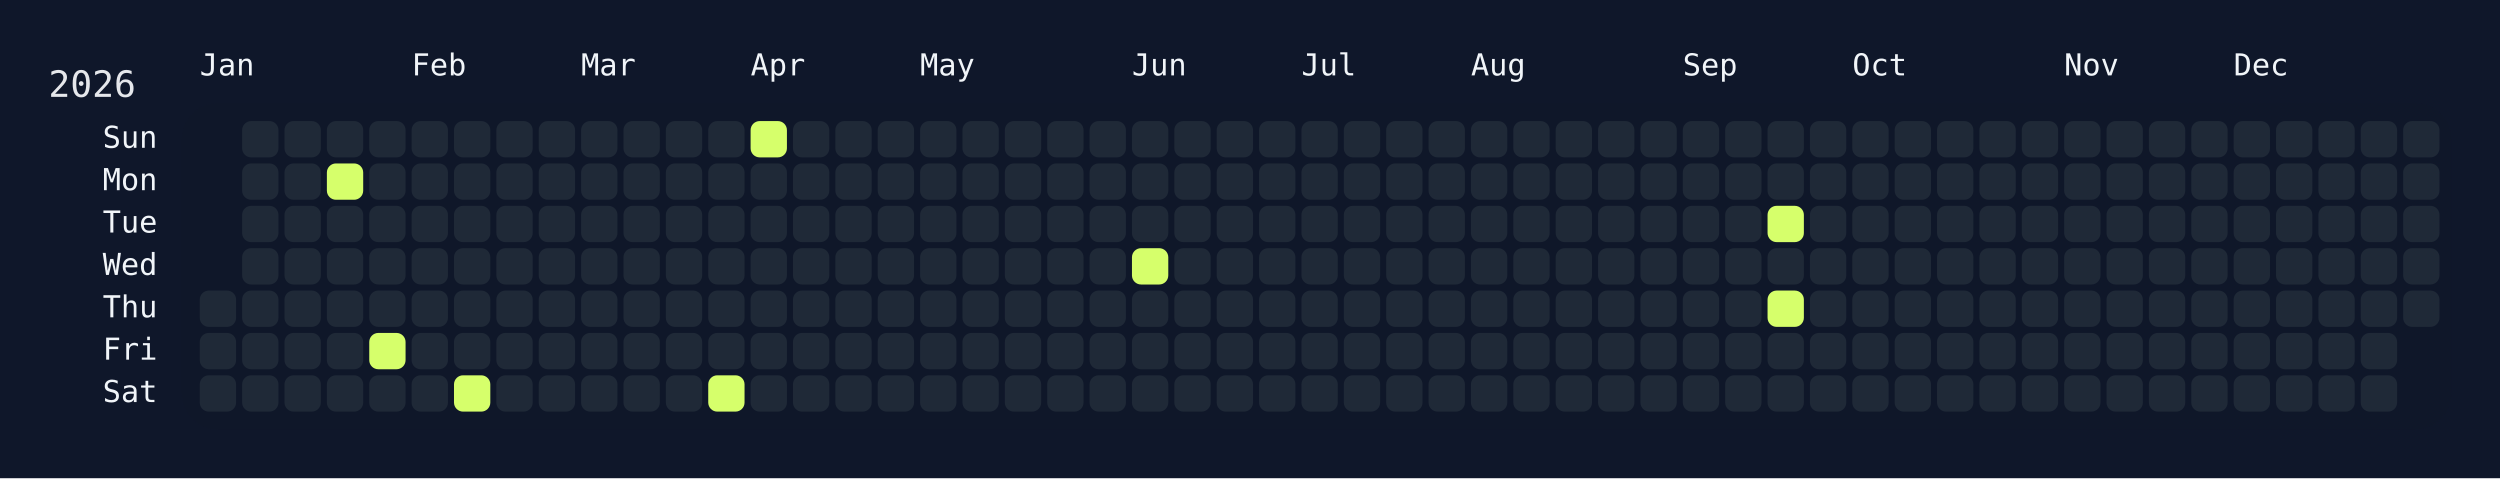
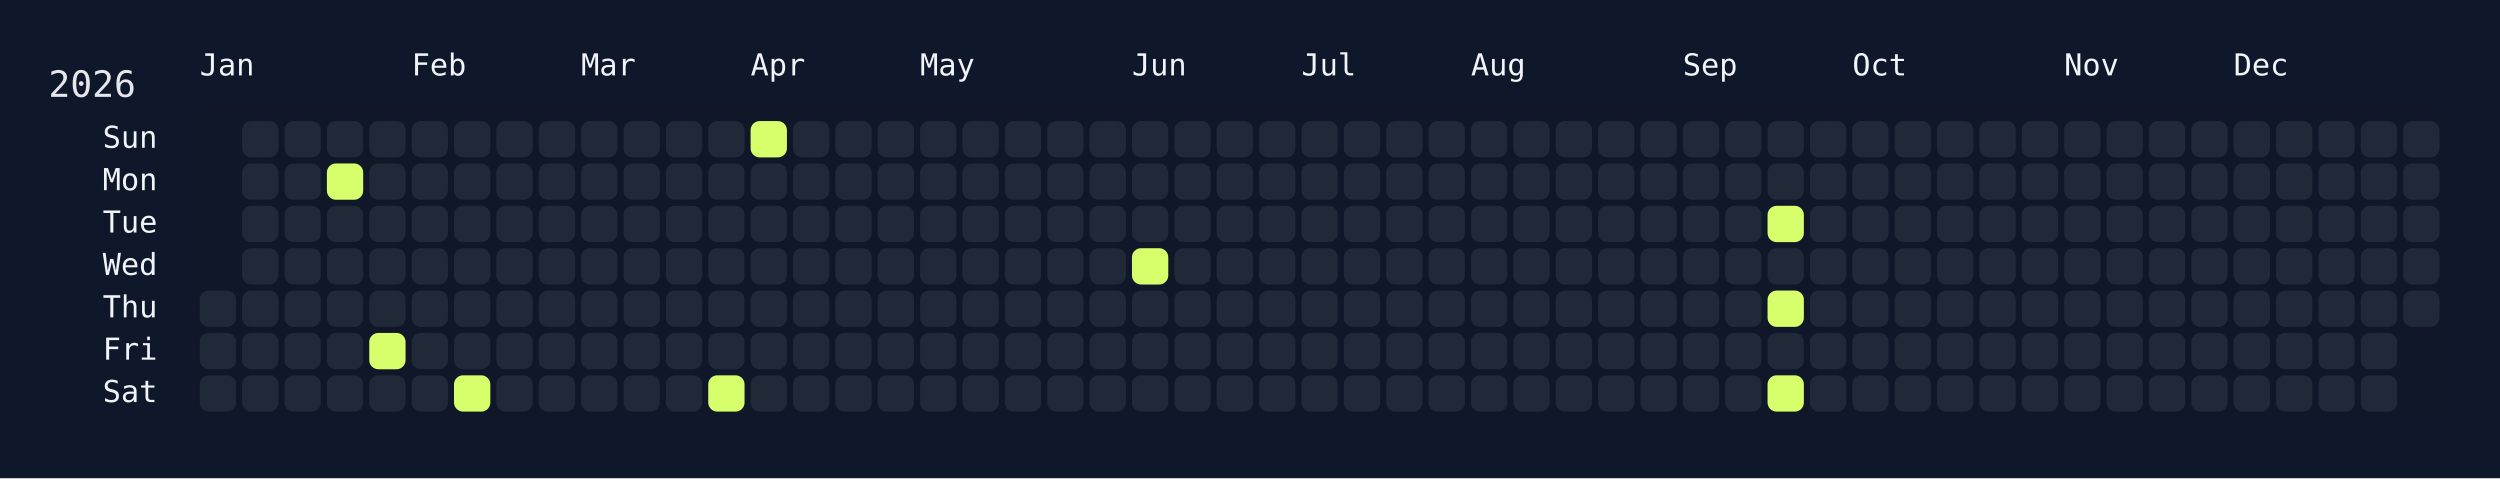
<svg xmlns="http://www.w3.org/2000/svg" width="826" height="158" viewBox="0 0 826 158">
  <rect width="826" height="158" fill="#0f172a" />
  <rect x="60" y="34" width="750" height="108" rx="12" ry="12" fill="rgba(15, 23, 42, 0.8)" />
  <text x="16" y="32" font-size="12" fill="#e5e7eb" font-family="JetBrains Mono, ui-monospace, SFMono-Regular, Menlo, Monaco, Consolas, monospace">2026</text>
  <text x="66" y="18" font-size="10" fill="#f1f5f9" font-family="JetBrains Mono, ui-monospace, SFMono-Regular, Menlo, Monaco, Consolas, monospace" dominant-baseline="hanging">Jan</text>
  <text x="136" y="18" font-size="10" fill="#f1f5f9" font-family="JetBrains Mono, ui-monospace, SFMono-Regular, Menlo, Monaco, Consolas, monospace" dominant-baseline="hanging">Feb</text>
  <text x="192" y="18" font-size="10" fill="#f1f5f9" font-family="JetBrains Mono, ui-monospace, SFMono-Regular, Menlo, Monaco, Consolas, monospace" dominant-baseline="hanging">Mar</text>
  <text x="248" y="18" font-size="10" fill="#f1f5f9" font-family="JetBrains Mono, ui-monospace, SFMono-Regular, Menlo, Monaco, Consolas, monospace" dominant-baseline="hanging">Apr</text>
  <text x="304" y="18" font-size="10" fill="#f1f5f9" font-family="JetBrains Mono, ui-monospace, SFMono-Regular, Menlo, Monaco, Consolas, monospace" dominant-baseline="hanging">May</text>
  <text x="374" y="18" font-size="10" fill="#f1f5f9" font-family="JetBrains Mono, ui-monospace, SFMono-Regular, Menlo, Monaco, Consolas, monospace" dominant-baseline="hanging">Jun</text>
  <text x="430" y="18" font-size="10" fill="#f1f5f9" font-family="JetBrains Mono, ui-monospace, SFMono-Regular, Menlo, Monaco, Consolas, monospace" dominant-baseline="hanging">Jul</text>
  <text x="486" y="18" font-size="10" fill="#f1f5f9" font-family="JetBrains Mono, ui-monospace, SFMono-Regular, Menlo, Monaco, Consolas, monospace" dominant-baseline="hanging">Aug</text>
  <text x="556" y="18" font-size="10" fill="#f1f5f9" font-family="JetBrains Mono, ui-monospace, SFMono-Regular, Menlo, Monaco, Consolas, monospace" dominant-baseline="hanging">Sep</text>
  <text x="612" y="18" font-size="10" fill="#f1f5f9" font-family="JetBrains Mono, ui-monospace, SFMono-Regular, Menlo, Monaco, Consolas, monospace" dominant-baseline="hanging">Oct</text>
  <text x="682" y="18" font-size="10" fill="#f1f5f9" font-family="JetBrains Mono, ui-monospace, SFMono-Regular, Menlo, Monaco, Consolas, monospace" dominant-baseline="hanging">Nov</text>
  <text x="738" y="18" font-size="10" fill="#f1f5f9" font-family="JetBrains Mono, ui-monospace, SFMono-Regular, Menlo, Monaco, Consolas, monospace" dominant-baseline="hanging">Dec</text>
  <text x="52" y="46.0" font-size="10" fill="#f1f5f9" font-family="JetBrains Mono, ui-monospace, SFMono-Regular, Menlo, Monaco, Consolas, monospace" text-anchor="end" dominant-baseline="middle">Sun</text>
  <text x="52" y="60.0" font-size="10" fill="#f1f5f9" font-family="JetBrains Mono, ui-monospace, SFMono-Regular, Menlo, Monaco, Consolas, monospace" text-anchor="end" dominant-baseline="middle">Mon</text>
  <text x="52" y="74.0" font-size="10" fill="#f1f5f9" font-family="JetBrains Mono, ui-monospace, SFMono-Regular, Menlo, Monaco, Consolas, monospace" text-anchor="end" dominant-baseline="middle">Tue</text>
  <text x="52" y="88.0" font-size="10" fill="#f1f5f9" font-family="JetBrains Mono, ui-monospace, SFMono-Regular, Menlo, Monaco, Consolas, monospace" text-anchor="end" dominant-baseline="middle">Wed</text>
  <text x="52" y="102.0" font-size="10" fill="#f1f5f9" font-family="JetBrains Mono, ui-monospace, SFMono-Regular, Menlo, Monaco, Consolas, monospace" text-anchor="end" dominant-baseline="middle">Thu</text>
  <text x="52" y="116.0" font-size="10" fill="#f1f5f9" font-family="JetBrains Mono, ui-monospace, SFMono-Regular, Menlo, Monaco, Consolas, monospace" text-anchor="end" dominant-baseline="middle">Fri</text>
  <text x="52" y="130.0" font-size="10" fill="#f1f5f9" font-family="JetBrains Mono, ui-monospace, SFMono-Regular, Menlo, Monaco, Consolas, monospace" text-anchor="end" dominant-baseline="middle">Sat</text>
  <g transform="translate(66,40)">
    <rect x="0" y="56" width="12" height="12" rx="3" ry="3" fill="#1f2937" data-date="2026-01-01" />
    <rect x="0" y="70" width="12" height="12" rx="3" ry="3" fill="#1f2937" data-date="2026-01-02" />
    <rect x="0" y="84" width="12" height="12" rx="3" ry="3" fill="#1f2937" data-date="2026-01-03" />
    <rect x="14" y="0" width="12" height="12" rx="3" ry="3" fill="#1f2937" data-date="2026-01-04" />
    <rect x="14" y="14" width="12" height="12" rx="3" ry="3" fill="#1f2937" data-date="2026-01-05" />
    <rect x="14" y="28" width="12" height="12" rx="3" ry="3" fill="#1f2937" data-date="2026-01-06" />
    <rect x="14" y="42" width="12" height="12" rx="3" ry="3" fill="#1f2937" data-date="2026-01-07" />
    <rect x="14" y="56" width="12" height="12" rx="3" ry="3" fill="#1f2937" data-date="2026-01-08" />
    <rect x="14" y="70" width="12" height="12" rx="3" ry="3" fill="#1f2937" data-date="2026-01-09" />
    <rect x="14" y="84" width="12" height="12" rx="3" ry="3" fill="#1f2937" data-date="2026-01-10" />
    <rect x="28" y="0" width="12" height="12" rx="3" ry="3" fill="#1f2937" data-date="2026-01-11" />
    <rect x="28" y="14" width="12" height="12" rx="3" ry="3" fill="#1f2937" data-date="2026-01-12" />
    <rect x="28" y="28" width="12" height="12" rx="3" ry="3" fill="#1f2937" data-date="2026-01-13" />
    <rect x="28" y="42" width="12" height="12" rx="3" ry="3" fill="#1f2937" data-date="2026-01-14" />
    <rect x="28" y="56" width="12" height="12" rx="3" ry="3" fill="#1f2937" data-date="2026-01-15" />
    <rect x="28" y="70" width="12" height="12" rx="3" ry="3" fill="#1f2937" data-date="2026-01-16" />
    <rect x="28" y="84" width="12" height="12" rx="3" ry="3" fill="#1f2937" data-date="2026-01-17" />
    <rect x="42" y="0" width="12" height="12" rx="3" ry="3" fill="#1f2937" data-date="2026-01-18" />
    <rect x="42" y="14" width="12" height="12" rx="3" ry="3" fill="#d6ff6b" data-date="2026-01-19" />
    <rect x="42" y="28" width="12" height="12" rx="3" ry="3" fill="#1f2937" data-date="2026-01-20" />
    <rect x="42" y="42" width="12" height="12" rx="3" ry="3" fill="#1f2937" data-date="2026-01-21" />
    <rect x="42" y="56" width="12" height="12" rx="3" ry="3" fill="#1f2937" data-date="2026-01-22" />
    <rect x="42" y="70" width="12" height="12" rx="3" ry="3" fill="#1f2937" data-date="2026-01-23" />
    <rect x="42" y="84" width="12" height="12" rx="3" ry="3" fill="#1f2937" data-date="2026-01-24" />
    <rect x="56" y="0" width="12" height="12" rx="3" ry="3" fill="#1f2937" data-date="2026-01-25" />
    <rect x="56" y="14" width="12" height="12" rx="3" ry="3" fill="#1f2937" data-date="2026-01-26" />
    <rect x="56" y="28" width="12" height="12" rx="3" ry="3" fill="#1f2937" data-date="2026-01-27" />
    <rect x="56" y="42" width="12" height="12" rx="3" ry="3" fill="#1f2937" data-date="2026-01-28" />
    <rect x="56" y="56" width="12" height="12" rx="3" ry="3" fill="#1f2937" data-date="2026-01-29" />
    <rect x="56" y="70" width="12" height="12" rx="3" ry="3" fill="#d6ff6b" data-date="2026-01-30" />
    <rect x="56" y="84" width="12" height="12" rx="3" ry="3" fill="#1f2937" data-date="2026-01-31" />
    <rect x="70" y="0" width="12" height="12" rx="3" ry="3" fill="#1f2937" data-date="2026-02-01" />
    <rect x="70" y="14" width="12" height="12" rx="3" ry="3" fill="#1f2937" data-date="2026-02-02" />
    <rect x="70" y="28" width="12" height="12" rx="3" ry="3" fill="#1f2937" data-date="2026-02-03" />
    <rect x="70" y="42" width="12" height="12" rx="3" ry="3" fill="#1f2937" data-date="2026-02-04" />
    <rect x="70" y="56" width="12" height="12" rx="3" ry="3" fill="#1f2937" data-date="2026-02-05" />
    <rect x="70" y="70" width="12" height="12" rx="3" ry="3" fill="#1f2937" data-date="2026-02-06" />
    <rect x="70" y="84" width="12" height="12" rx="3" ry="3" fill="#1f2937" data-date="2026-02-07" />
    <rect x="84" y="0" width="12" height="12" rx="3" ry="3" fill="#1f2937" data-date="2026-02-08" />
    <rect x="84" y="14" width="12" height="12" rx="3" ry="3" fill="#1f2937" data-date="2026-02-09" />
    <rect x="84" y="28" width="12" height="12" rx="3" ry="3" fill="#1f2937" data-date="2026-02-10" />
    <rect x="84" y="42" width="12" height="12" rx="3" ry="3" fill="#1f2937" data-date="2026-02-11" />
    <rect x="84" y="56" width="12" height="12" rx="3" ry="3" fill="#1f2937" data-date="2026-02-12" />
    <rect x="84" y="70" width="12" height="12" rx="3" ry="3" fill="#1f2937" data-date="2026-02-13" />
    <rect x="84" y="84" width="12" height="12" rx="3" ry="3" fill="#d6ff6b" data-date="2026-02-14" />
    <rect x="98" y="0" width="12" height="12" rx="3" ry="3" fill="#1f2937" data-date="2026-02-15" />
    <rect x="98" y="14" width="12" height="12" rx="3" ry="3" fill="#1f2937" data-date="2026-02-16" />
    <rect x="98" y="28" width="12" height="12" rx="3" ry="3" fill="#1f2937" data-date="2026-02-17" />
    <rect x="98" y="42" width="12" height="12" rx="3" ry="3" fill="#1f2937" data-date="2026-02-18" />
    <rect x="98" y="56" width="12" height="12" rx="3" ry="3" fill="#1f2937" data-date="2026-02-19" />
    <rect x="98" y="70" width="12" height="12" rx="3" ry="3" fill="#1f2937" data-date="2026-02-20" />
    <rect x="98" y="84" width="12" height="12" rx="3" ry="3" fill="#1f2937" data-date="2026-02-21" />
    <rect x="112" y="0" width="12" height="12" rx="3" ry="3" fill="#1f2937" data-date="2026-02-22" />
    <rect x="112" y="14" width="12" height="12" rx="3" ry="3" fill="#1f2937" data-date="2026-02-23" />
    <rect x="112" y="28" width="12" height="12" rx="3" ry="3" fill="#1f2937" data-date="2026-02-24" />
    <rect x="112" y="42" width="12" height="12" rx="3" ry="3" fill="#1f2937" data-date="2026-02-25" />
    <rect x="112" y="56" width="12" height="12" rx="3" ry="3" fill="#1f2937" data-date="2026-02-26" />
    <rect x="112" y="70" width="12" height="12" rx="3" ry="3" fill="#1f2937" data-date="2026-02-27" />
    <rect x="112" y="84" width="12" height="12" rx="3" ry="3" fill="#1f2937" data-date="2026-02-28" />
    <rect x="126" y="0" width="12" height="12" rx="3" ry="3" fill="#1f2937" data-date="2026-03-01" />
    <rect x="126" y="14" width="12" height="12" rx="3" ry="3" fill="#1f2937" data-date="2026-03-02" />
    <rect x="126" y="28" width="12" height="12" rx="3" ry="3" fill="#1f2937" data-date="2026-03-03" />
    <rect x="126" y="42" width="12" height="12" rx="3" ry="3" fill="#1f2937" data-date="2026-03-04" />
    <rect x="126" y="56" width="12" height="12" rx="3" ry="3" fill="#1f2937" data-date="2026-03-05" />
    <rect x="126" y="70" width="12" height="12" rx="3" ry="3" fill="#1f2937" data-date="2026-03-06" />
    <rect x="126" y="84" width="12" height="12" rx="3" ry="3" fill="#1f2937" data-date="2026-03-07" />
    <rect x="140" y="0" width="12" height="12" rx="3" ry="3" fill="#1f2937" data-date="2026-03-08" />
    <rect x="140" y="14" width="12" height="12" rx="3" ry="3" fill="#1f2937" data-date="2026-03-09" />
    <rect x="140" y="28" width="12" height="12" rx="3" ry="3" fill="#1f2937" data-date="2026-03-10" />
    <rect x="140" y="42" width="12" height="12" rx="3" ry="3" fill="#1f2937" data-date="2026-03-11" />
    <rect x="140" y="56" width="12" height="12" rx="3" ry="3" fill="#1f2937" data-date="2026-03-12" />
    <rect x="140" y="70" width="12" height="12" rx="3" ry="3" fill="#1f2937" data-date="2026-03-13" />
    <rect x="140" y="84" width="12" height="12" rx="3" ry="3" fill="#1f2937" data-date="2026-03-14" />
    <rect x="154" y="0" width="12" height="12" rx="3" ry="3" fill="#1f2937" data-date="2026-03-15" />
    <rect x="154" y="14" width="12" height="12" rx="3" ry="3" fill="#1f2937" data-date="2026-03-16" />
    <rect x="154" y="28" width="12" height="12" rx="3" ry="3" fill="#1f2937" data-date="2026-03-17" />
    <rect x="154" y="42" width="12" height="12" rx="3" ry="3" fill="#1f2937" data-date="2026-03-18" />
    <rect x="154" y="56" width="12" height="12" rx="3" ry="3" fill="#1f2937" data-date="2026-03-19" />
    <rect x="154" y="70" width="12" height="12" rx="3" ry="3" fill="#1f2937" data-date="2026-03-20" />
    <rect x="154" y="84" width="12" height="12" rx="3" ry="3" fill="#1f2937" data-date="2026-03-21" />
    <rect x="168" y="0" width="12" height="12" rx="3" ry="3" fill="#1f2937" data-date="2026-03-22" />
    <rect x="168" y="14" width="12" height="12" rx="3" ry="3" fill="#1f2937" data-date="2026-03-23" />
    <rect x="168" y="28" width="12" height="12" rx="3" ry="3" fill="#1f2937" data-date="2026-03-24" />
    <rect x="168" y="42" width="12" height="12" rx="3" ry="3" fill="#1f2937" data-date="2026-03-25" />
    <rect x="168" y="56" width="12" height="12" rx="3" ry="3" fill="#1f2937" data-date="2026-03-26" />
    <rect x="168" y="70" width="12" height="12" rx="3" ry="3" fill="#1f2937" data-date="2026-03-27" />
    <rect x="168" y="84" width="12" height="12" rx="3" ry="3" fill="#d6ff6b" data-date="2026-03-28" />
    <rect x="182" y="0" width="12" height="12" rx="3" ry="3" fill="#d6ff6b" data-date="2026-03-29" />
    <rect x="182" y="14" width="12" height="12" rx="3" ry="3" fill="#1f2937" data-date="2026-03-30" />
    <rect x="182" y="28" width="12" height="12" rx="3" ry="3" fill="#1f2937" data-date="2026-03-31" />
    <rect x="182" y="42" width="12" height="12" rx="3" ry="3" fill="#1f2937" data-date="2026-04-01" />
    <rect x="182" y="56" width="12" height="12" rx="3" ry="3" fill="#1f2937" data-date="2026-04-02" />
    <rect x="182" y="70" width="12" height="12" rx="3" ry="3" fill="#1f2937" data-date="2026-04-03" />
    <rect x="182" y="84" width="12" height="12" rx="3" ry="3" fill="#1f2937" data-date="2026-04-04" />
    <rect x="196" y="0" width="12" height="12" rx="3" ry="3" fill="#1f2937" data-date="2026-04-05" />
    <rect x="196" y="14" width="12" height="12" rx="3" ry="3" fill="#1f2937" data-date="2026-04-06" />
    <rect x="196" y="28" width="12" height="12" rx="3" ry="3" fill="#1f2937" data-date="2026-04-07" />
    <rect x="196" y="42" width="12" height="12" rx="3" ry="3" fill="#1f2937" data-date="2026-04-08" />
    <rect x="196" y="56" width="12" height="12" rx="3" ry="3" fill="#1f2937" data-date="2026-04-09" />
    <rect x="196" y="70" width="12" height="12" rx="3" ry="3" fill="#1f2937" data-date="2026-04-10" />
    <rect x="196" y="84" width="12" height="12" rx="3" ry="3" fill="#1f2937" data-date="2026-04-11" />
    <rect x="210" y="0" width="12" height="12" rx="3" ry="3" fill="#1f2937" data-date="2026-04-12" />
    <rect x="210" y="14" width="12" height="12" rx="3" ry="3" fill="#1f2937" data-date="2026-04-13" />
    <rect x="210" y="28" width="12" height="12" rx="3" ry="3" fill="#1f2937" data-date="2026-04-14" />
    <rect x="210" y="42" width="12" height="12" rx="3" ry="3" fill="#1f2937" data-date="2026-04-15" />
    <rect x="210" y="56" width="12" height="12" rx="3" ry="3" fill="#1f2937" data-date="2026-04-16" />
    <rect x="210" y="70" width="12" height="12" rx="3" ry="3" fill="#1f2937" data-date="2026-04-17" />
    <rect x="210" y="84" width="12" height="12" rx="3" ry="3" fill="#1f2937" data-date="2026-04-18" />
    <rect x="224" y="0" width="12" height="12" rx="3" ry="3" fill="#1f2937" data-date="2026-04-19" />
    <rect x="224" y="14" width="12" height="12" rx="3" ry="3" fill="#1f2937" data-date="2026-04-20" />
    <rect x="224" y="28" width="12" height="12" rx="3" ry="3" fill="#1f2937" data-date="2026-04-21" />
    <rect x="224" y="42" width="12" height="12" rx="3" ry="3" fill="#1f2937" data-date="2026-04-22" />
    <rect x="224" y="56" width="12" height="12" rx="3" ry="3" fill="#1f2937" data-date="2026-04-23" />
    <rect x="224" y="70" width="12" height="12" rx="3" ry="3" fill="#1f2937" data-date="2026-04-24" />
    <rect x="224" y="84" width="12" height="12" rx="3" ry="3" fill="#1f2937" data-date="2026-04-25" />
    <rect x="238" y="0" width="12" height="12" rx="3" ry="3" fill="#1f2937" data-date="2026-04-26" />
    <rect x="238" y="14" width="12" height="12" rx="3" ry="3" fill="#1f2937" data-date="2026-04-27" />
    <rect x="238" y="28" width="12" height="12" rx="3" ry="3" fill="#1f2937" data-date="2026-04-28" />
    <rect x="238" y="42" width="12" height="12" rx="3" ry="3" fill="#1f2937" data-date="2026-04-29" />
    <rect x="238" y="56" width="12" height="12" rx="3" ry="3" fill="#1f2937" data-date="2026-04-30" />
    <rect x="238" y="70" width="12" height="12" rx="3" ry="3" fill="#1f2937" data-date="2026-05-01" />
    <rect x="238" y="84" width="12" height="12" rx="3" ry="3" fill="#1f2937" data-date="2026-05-02" />
    <rect x="252" y="0" width="12" height="12" rx="3" ry="3" fill="#1f2937" data-date="2026-05-03" />
    <rect x="252" y="14" width="12" height="12" rx="3" ry="3" fill="#1f2937" data-date="2026-05-04" />
    <rect x="252" y="28" width="12" height="12" rx="3" ry="3" fill="#1f2937" data-date="2026-05-05" />
    <rect x="252" y="42" width="12" height="12" rx="3" ry="3" fill="#1f2937" data-date="2026-05-06" />
    <rect x="252" y="56" width="12" height="12" rx="3" ry="3" fill="#1f2937" data-date="2026-05-07" />
    <rect x="252" y="70" width="12" height="12" rx="3" ry="3" fill="#1f2937" data-date="2026-05-08" />
    <rect x="252" y="84" width="12" height="12" rx="3" ry="3" fill="#1f2937" data-date="2026-05-09" />
    <rect x="266" y="0" width="12" height="12" rx="3" ry="3" fill="#1f2937" data-date="2026-05-10" />
    <rect x="266" y="14" width="12" height="12" rx="3" ry="3" fill="#1f2937" data-date="2026-05-11" />
    <rect x="266" y="28" width="12" height="12" rx="3" ry="3" fill="#1f2937" data-date="2026-05-12" />
    <rect x="266" y="42" width="12" height="12" rx="3" ry="3" fill="#1f2937" data-date="2026-05-13" />
    <rect x="266" y="56" width="12" height="12" rx="3" ry="3" fill="#1f2937" data-date="2026-05-14" />
    <rect x="266" y="70" width="12" height="12" rx="3" ry="3" fill="#1f2937" data-date="2026-05-15" />
    <rect x="266" y="84" width="12" height="12" rx="3" ry="3" fill="#1f2937" data-date="2026-05-16" />
    <rect x="280" y="0" width="12" height="12" rx="3" ry="3" fill="#1f2937" data-date="2026-05-17" />
    <rect x="280" y="14" width="12" height="12" rx="3" ry="3" fill="#1f2937" data-date="2026-05-18" />
    <rect x="280" y="28" width="12" height="12" rx="3" ry="3" fill="#1f2937" data-date="2026-05-19" />
    <rect x="280" y="42" width="12" height="12" rx="3" ry="3" fill="#1f2937" data-date="2026-05-20" />
    <rect x="280" y="56" width="12" height="12" rx="3" ry="3" fill="#1f2937" data-date="2026-05-21" />
    <rect x="280" y="70" width="12" height="12" rx="3" ry="3" fill="#1f2937" data-date="2026-05-22" />
    <rect x="280" y="84" width="12" height="12" rx="3" ry="3" fill="#1f2937" data-date="2026-05-23" />
    <rect x="294" y="0" width="12" height="12" rx="3" ry="3" fill="#1f2937" data-date="2026-05-24" />
    <rect x="294" y="14" width="12" height="12" rx="3" ry="3" fill="#1f2937" data-date="2026-05-25" />
    <rect x="294" y="28" width="12" height="12" rx="3" ry="3" fill="#1f2937" data-date="2026-05-26" />
    <rect x="294" y="42" width="12" height="12" rx="3" ry="3" fill="#1f2937" data-date="2026-05-27" />
    <rect x="294" y="56" width="12" height="12" rx="3" ry="3" fill="#1f2937" data-date="2026-05-28" />
    <rect x="294" y="70" width="12" height="12" rx="3" ry="3" fill="#1f2937" data-date="2026-05-29" />
    <rect x="294" y="84" width="12" height="12" rx="3" ry="3" fill="#1f2937" data-date="2026-05-30" />
    <rect x="308" y="0" width="12" height="12" rx="3" ry="3" fill="#1f2937" data-date="2026-05-31" />
    <rect x="308" y="14" width="12" height="12" rx="3" ry="3" fill="#1f2937" data-date="2026-06-01" />
    <rect x="308" y="28" width="12" height="12" rx="3" ry="3" fill="#1f2937" data-date="2026-06-02" />
    <rect x="308" y="42" width="12" height="12" rx="3" ry="3" fill="#d6ff6b" data-date="2026-06-03" />
    <rect x="308" y="56" width="12" height="12" rx="3" ry="3" fill="#1f2937" data-date="2026-06-04" />
    <rect x="308" y="70" width="12" height="12" rx="3" ry="3" fill="#1f2937" data-date="2026-06-05" />
    <rect x="308" y="84" width="12" height="12" rx="3" ry="3" fill="#1f2937" data-date="2026-06-06" />
    <rect x="322" y="0" width="12" height="12" rx="3" ry="3" fill="#1f2937" data-date="2026-06-07" />
    <rect x="322" y="14" width="12" height="12" rx="3" ry="3" fill="#1f2937" data-date="2026-06-08" />
    <rect x="322" y="28" width="12" height="12" rx="3" ry="3" fill="#1f2937" data-date="2026-06-09" />
    <rect x="322" y="42" width="12" height="12" rx="3" ry="3" fill="#1f2937" data-date="2026-06-10" />
    <rect x="322" y="56" width="12" height="12" rx="3" ry="3" fill="#1f2937" data-date="2026-06-11" />
    <rect x="322" y="70" width="12" height="12" rx="3" ry="3" fill="#1f2937" data-date="2026-06-12" />
    <rect x="322" y="84" width="12" height="12" rx="3" ry="3" fill="#1f2937" data-date="2026-06-13" />
    <rect x="336" y="0" width="12" height="12" rx="3" ry="3" fill="#1f2937" data-date="2026-06-14" />
    <rect x="336" y="14" width="12" height="12" rx="3" ry="3" fill="#1f2937" data-date="2026-06-15" />
    <rect x="336" y="28" width="12" height="12" rx="3" ry="3" fill="#1f2937" data-date="2026-06-16" />
    <rect x="336" y="42" width="12" height="12" rx="3" ry="3" fill="#1f2937" data-date="2026-06-17" />
    <rect x="336" y="56" width="12" height="12" rx="3" ry="3" fill="#1f2937" data-date="2026-06-18" />
    <rect x="336" y="70" width="12" height="12" rx="3" ry="3" fill="#1f2937" data-date="2026-06-19" />
    <rect x="336" y="84" width="12" height="12" rx="3" ry="3" fill="#1f2937" data-date="2026-06-20" />
    <rect x="350" y="0" width="12" height="12" rx="3" ry="3" fill="#1f2937" data-date="2026-06-21" />
    <rect x="350" y="14" width="12" height="12" rx="3" ry="3" fill="#1f2937" data-date="2026-06-22" />
    <rect x="350" y="28" width="12" height="12" rx="3" ry="3" fill="#1f2937" data-date="2026-06-23" />
    <rect x="350" y="42" width="12" height="12" rx="3" ry="3" fill="#1f2937" data-date="2026-06-24" />
    <rect x="350" y="56" width="12" height="12" rx="3" ry="3" fill="#1f2937" data-date="2026-06-25" />
    <rect x="350" y="70" width="12" height="12" rx="3" ry="3" fill="#1f2937" data-date="2026-06-26" />
    <rect x="350" y="84" width="12" height="12" rx="3" ry="3" fill="#1f2937" data-date="2026-06-27" />
    <rect x="364" y="0" width="12" height="12" rx="3" ry="3" fill="#1f2937" data-date="2026-06-28" />
    <rect x="364" y="14" width="12" height="12" rx="3" ry="3" fill="#1f2937" data-date="2026-06-29" />
    <rect x="364" y="28" width="12" height="12" rx="3" ry="3" fill="#1f2937" data-date="2026-06-30" />
    <rect x="364" y="42" width="12" height="12" rx="3" ry="3" fill="#1f2937" data-date="2026-07-01" />
    <rect x="364" y="56" width="12" height="12" rx="3" ry="3" fill="#1f2937" data-date="2026-07-02" />
    <rect x="364" y="70" width="12" height="12" rx="3" ry="3" fill="#1f2937" data-date="2026-07-03" />
    <rect x="364" y="84" width="12" height="12" rx="3" ry="3" fill="#1f2937" data-date="2026-07-04" />
    <rect x="378" y="0" width="12" height="12" rx="3" ry="3" fill="#1f2937" data-date="2026-07-05" />
    <rect x="378" y="14" width="12" height="12" rx="3" ry="3" fill="#1f2937" data-date="2026-07-06" />
    <rect x="378" y="28" width="12" height="12" rx="3" ry="3" fill="#1f2937" data-date="2026-07-07" />
    <rect x="378" y="42" width="12" height="12" rx="3" ry="3" fill="#1f2937" data-date="2026-07-08" />
    <rect x="378" y="56" width="12" height="12" rx="3" ry="3" fill="#1f2937" data-date="2026-07-09" />
    <rect x="378" y="70" width="12" height="12" rx="3" ry="3" fill="#1f2937" data-date="2026-07-10" />
    <rect x="378" y="84" width="12" height="12" rx="3" ry="3" fill="#1f2937" data-date="2026-07-11" />
    <rect x="392" y="0" width="12" height="12" rx="3" ry="3" fill="#1f2937" data-date="2026-07-12" />
    <rect x="392" y="14" width="12" height="12" rx="3" ry="3" fill="#1f2937" data-date="2026-07-13" />
    <rect x="392" y="28" width="12" height="12" rx="3" ry="3" fill="#1f2937" data-date="2026-07-14" />
    <rect x="392" y="42" width="12" height="12" rx="3" ry="3" fill="#1f2937" data-date="2026-07-15" />
    <rect x="392" y="56" width="12" height="12" rx="3" ry="3" fill="#1f2937" data-date="2026-07-16" />
    <rect x="392" y="70" width="12" height="12" rx="3" ry="3" fill="#1f2937" data-date="2026-07-17" />
    <rect x="392" y="84" width="12" height="12" rx="3" ry="3" fill="#1f2937" data-date="2026-07-18" />
    <rect x="406" y="0" width="12" height="12" rx="3" ry="3" fill="#1f2937" data-date="2026-07-19" />
    <rect x="406" y="14" width="12" height="12" rx="3" ry="3" fill="#1f2937" data-date="2026-07-20" />
    <rect x="406" y="28" width="12" height="12" rx="3" ry="3" fill="#1f2937" data-date="2026-07-21" />
    <rect x="406" y="42" width="12" height="12" rx="3" ry="3" fill="#1f2937" data-date="2026-07-22" />
    <rect x="406" y="56" width="12" height="12" rx="3" ry="3" fill="#1f2937" data-date="2026-07-23" />
    <rect x="406" y="70" width="12" height="12" rx="3" ry="3" fill="#1f2937" data-date="2026-07-24" />
    <rect x="406" y="84" width="12" height="12" rx="3" ry="3" fill="#1f2937" data-date="2026-07-25" />
    <rect x="420" y="0" width="12" height="12" rx="3" ry="3" fill="#1f2937" data-date="2026-07-26" />
    <rect x="420" y="14" width="12" height="12" rx="3" ry="3" fill="#1f2937" data-date="2026-07-27" />
    <rect x="420" y="28" width="12" height="12" rx="3" ry="3" fill="#1f2937" data-date="2026-07-28" />
    <rect x="420" y="42" width="12" height="12" rx="3" ry="3" fill="#1f2937" data-date="2026-07-29" />
    <rect x="420" y="56" width="12" height="12" rx="3" ry="3" fill="#1f2937" data-date="2026-07-30" />
    <rect x="420" y="70" width="12" height="12" rx="3" ry="3" fill="#1f2937" data-date="2026-07-31" />
    <rect x="420" y="84" width="12" height="12" rx="3" ry="3" fill="#1f2937" data-date="2026-08-01" />
    <rect x="434" y="0" width="12" height="12" rx="3" ry="3" fill="#1f2937" data-date="2026-08-02" />
    <rect x="434" y="14" width="12" height="12" rx="3" ry="3" fill="#1f2937" data-date="2026-08-03" />
    <rect x="434" y="28" width="12" height="12" rx="3" ry="3" fill="#1f2937" data-date="2026-08-04" />
    <rect x="434" y="42" width="12" height="12" rx="3" ry="3" fill="#1f2937" data-date="2026-08-05" />
    <rect x="434" y="56" width="12" height="12" rx="3" ry="3" fill="#1f2937" data-date="2026-08-06" />
    <rect x="434" y="70" width="12" height="12" rx="3" ry="3" fill="#1f2937" data-date="2026-08-07" />
    <rect x="434" y="84" width="12" height="12" rx="3" ry="3" fill="#1f2937" data-date="2026-08-08" />
    <rect x="448" y="0" width="12" height="12" rx="3" ry="3" fill="#1f2937" data-date="2026-08-09" />
    <rect x="448" y="14" width="12" height="12" rx="3" ry="3" fill="#1f2937" data-date="2026-08-10" />
    <rect x="448" y="28" width="12" height="12" rx="3" ry="3" fill="#1f2937" data-date="2026-08-11" />
    <rect x="448" y="42" width="12" height="12" rx="3" ry="3" fill="#1f2937" data-date="2026-08-12" />
    <rect x="448" y="56" width="12" height="12" rx="3" ry="3" fill="#1f2937" data-date="2026-08-13" />
    <rect x="448" y="70" width="12" height="12" rx="3" ry="3" fill="#1f2937" data-date="2026-08-14" />
    <rect x="448" y="84" width="12" height="12" rx="3" ry="3" fill="#1f2937" data-date="2026-08-15" />
    <rect x="462" y="0" width="12" height="12" rx="3" ry="3" fill="#1f2937" data-date="2026-08-16" />
    <rect x="462" y="14" width="12" height="12" rx="3" ry="3" fill="#1f2937" data-date="2026-08-17" />
    <rect x="462" y="28" width="12" height="12" rx="3" ry="3" fill="#1f2937" data-date="2026-08-18" />
    <rect x="462" y="42" width="12" height="12" rx="3" ry="3" fill="#1f2937" data-date="2026-08-19" />
    <rect x="462" y="56" width="12" height="12" rx="3" ry="3" fill="#1f2937" data-date="2026-08-20" />
    <rect x="462" y="70" width="12" height="12" rx="3" ry="3" fill="#1f2937" data-date="2026-08-21" />
    <rect x="462" y="84" width="12" height="12" rx="3" ry="3" fill="#1f2937" data-date="2026-08-22" />
    <rect x="476" y="0" width="12" height="12" rx="3" ry="3" fill="#1f2937" data-date="2026-08-23" />
    <rect x="476" y="14" width="12" height="12" rx="3" ry="3" fill="#1f2937" data-date="2026-08-24" />
    <rect x="476" y="28" width="12" height="12" rx="3" ry="3" fill="#1f2937" data-date="2026-08-25" />
    <rect x="476" y="42" width="12" height="12" rx="3" ry="3" fill="#1f2937" data-date="2026-08-26" />
    <rect x="476" y="56" width="12" height="12" rx="3" ry="3" fill="#1f2937" data-date="2026-08-27" />
    <rect x="476" y="70" width="12" height="12" rx="3" ry="3" fill="#1f2937" data-date="2026-08-28" />
    <rect x="476" y="84" width="12" height="12" rx="3" ry="3" fill="#1f2937" data-date="2026-08-29" />
    <rect x="490" y="0" width="12" height="12" rx="3" ry="3" fill="#1f2937" data-date="2026-08-30" />
    <rect x="490" y="14" width="12" height="12" rx="3" ry="3" fill="#1f2937" data-date="2026-08-31" />
    <rect x="490" y="28" width="12" height="12" rx="3" ry="3" fill="#1f2937" data-date="2026-09-01" />
    <rect x="490" y="42" width="12" height="12" rx="3" ry="3" fill="#1f2937" data-date="2026-09-02" />
    <rect x="490" y="56" width="12" height="12" rx="3" ry="3" fill="#1f2937" data-date="2026-09-03" />
    <rect x="490" y="70" width="12" height="12" rx="3" ry="3" fill="#1f2937" data-date="2026-09-04" />
    <rect x="490" y="84" width="12" height="12" rx="3" ry="3" fill="#1f2937" data-date="2026-09-05" />
    <rect x="504" y="0" width="12" height="12" rx="3" ry="3" fill="#1f2937" data-date="2026-09-06" />
    <rect x="504" y="14" width="12" height="12" rx="3" ry="3" fill="#1f2937" data-date="2026-09-07" />
    <rect x="504" y="28" width="12" height="12" rx="3" ry="3" fill="#1f2937" data-date="2026-09-08" />
    <rect x="504" y="42" width="12" height="12" rx="3" ry="3" fill="#1f2937" data-date="2026-09-09" />
    <rect x="504" y="56" width="12" height="12" rx="3" ry="3" fill="#1f2937" data-date="2026-09-10" />
    <rect x="504" y="70" width="12" height="12" rx="3" ry="3" fill="#1f2937" data-date="2026-09-11" />
    <rect x="504" y="84" width="12" height="12" rx="3" ry="3" fill="#1f2937" data-date="2026-09-12" />
    <rect x="518" y="0" width="12" height="12" rx="3" ry="3" fill="#1f2937" data-date="2026-09-13" />
    <rect x="518" y="14" width="12" height="12" rx="3" ry="3" fill="#1f2937" data-date="2026-09-14" />
    <rect x="518" y="28" width="12" height="12" rx="3" ry="3" fill="#d6ff6b" data-date="2026-09-15" />
    <rect x="518" y="42" width="12" height="12" rx="3" ry="3" fill="#1f2937" data-date="2026-09-16" />
    <rect x="518" y="56" width="12" height="12" rx="3" ry="3" fill="#d6ff6b" data-date="2026-09-17" />
    <rect x="518" y="70" width="12" height="12" rx="3" ry="3" fill="#1f2937" data-date="2026-09-18" />
-     <rect x="518" y="84" width="12" height="12" rx="3" ry="3" fill="#1f2937" data-date="2026-09-19" />
+     <rect x="518" y="84" width="12" height="12" rx="3" ry="3" fill="#d6ff6b" data-date="2026-09-19" />
    <rect x="532" y="0" width="12" height="12" rx="3" ry="3" fill="#1f2937" data-date="2026-09-20" />
    <rect x="532" y="14" width="12" height="12" rx="3" ry="3" fill="#1f2937" data-date="2026-09-21" />
    <rect x="532" y="28" width="12" height="12" rx="3" ry="3" fill="#1f2937" data-date="2026-09-22" />
    <rect x="532" y="42" width="12" height="12" rx="3" ry="3" fill="#1f2937" data-date="2026-09-23" />
    <rect x="532" y="56" width="12" height="12" rx="3" ry="3" fill="#1f2937" data-date="2026-09-24" />
    <rect x="532" y="70" width="12" height="12" rx="3" ry="3" fill="#1f2937" data-date="2026-09-25" />
    <rect x="532" y="84" width="12" height="12" rx="3" ry="3" fill="#1f2937" data-date="2026-09-26" />
    <rect x="546" y="0" width="12" height="12" rx="3" ry="3" fill="#1f2937" data-date="2026-09-27" />
    <rect x="546" y="14" width="12" height="12" rx="3" ry="3" fill="#1f2937" data-date="2026-09-28" />
    <rect x="546" y="28" width="12" height="12" rx="3" ry="3" fill="#1f2937" data-date="2026-09-29" />
    <rect x="546" y="42" width="12" height="12" rx="3" ry="3" fill="#1f2937" data-date="2026-09-30" />
    <rect x="546" y="56" width="12" height="12" rx="3" ry="3" fill="#1f2937" data-date="2026-10-01" />
    <rect x="546" y="70" width="12" height="12" rx="3" ry="3" fill="#1f2937" data-date="2026-10-02" />
    <rect x="546" y="84" width="12" height="12" rx="3" ry="3" fill="#1f2937" data-date="2026-10-03" />
    <rect x="560" y="0" width="12" height="12" rx="3" ry="3" fill="#1f2937" data-date="2026-10-04" />
    <rect x="560" y="14" width="12" height="12" rx="3" ry="3" fill="#1f2937" data-date="2026-10-05" />
    <rect x="560" y="28" width="12" height="12" rx="3" ry="3" fill="#1f2937" data-date="2026-10-06" />
    <rect x="560" y="42" width="12" height="12" rx="3" ry="3" fill="#1f2937" data-date="2026-10-07" />
    <rect x="560" y="56" width="12" height="12" rx="3" ry="3" fill="#1f2937" data-date="2026-10-08" />
    <rect x="560" y="70" width="12" height="12" rx="3" ry="3" fill="#1f2937" data-date="2026-10-09" />
    <rect x="560" y="84" width="12" height="12" rx="3" ry="3" fill="#1f2937" data-date="2026-10-10" />
    <rect x="574" y="0" width="12" height="12" rx="3" ry="3" fill="#1f2937" data-date="2026-10-11" />
    <rect x="574" y="14" width="12" height="12" rx="3" ry="3" fill="#1f2937" data-date="2026-10-12" />
    <rect x="574" y="28" width="12" height="12" rx="3" ry="3" fill="#1f2937" data-date="2026-10-13" />
    <rect x="574" y="42" width="12" height="12" rx="3" ry="3" fill="#1f2937" data-date="2026-10-14" />
    <rect x="574" y="56" width="12" height="12" rx="3" ry="3" fill="#1f2937" data-date="2026-10-15" />
    <rect x="574" y="70" width="12" height="12" rx="3" ry="3" fill="#1f2937" data-date="2026-10-16" />
    <rect x="574" y="84" width="12" height="12" rx="3" ry="3" fill="#1f2937" data-date="2026-10-17" />
    <rect x="588" y="0" width="12" height="12" rx="3" ry="3" fill="#1f2937" data-date="2026-10-18" />
    <rect x="588" y="14" width="12" height="12" rx="3" ry="3" fill="#1f2937" data-date="2026-10-19" />
    <rect x="588" y="28" width="12" height="12" rx="3" ry="3" fill="#1f2937" data-date="2026-10-20" />
    <rect x="588" y="42" width="12" height="12" rx="3" ry="3" fill="#1f2937" data-date="2026-10-21" />
    <rect x="588" y="56" width="12" height="12" rx="3" ry="3" fill="#1f2937" data-date="2026-10-22" />
    <rect x="588" y="70" width="12" height="12" rx="3" ry="3" fill="#1f2937" data-date="2026-10-23" />
    <rect x="588" y="84" width="12" height="12" rx="3" ry="3" fill="#1f2937" data-date="2026-10-24" />
    <rect x="602" y="0" width="12" height="12" rx="3" ry="3" fill="#1f2937" data-date="2026-10-25" />
    <rect x="602" y="14" width="12" height="12" rx="3" ry="3" fill="#1f2937" data-date="2026-10-26" />
    <rect x="602" y="28" width="12" height="12" rx="3" ry="3" fill="#1f2937" data-date="2026-10-27" />
    <rect x="602" y="42" width="12" height="12" rx="3" ry="3" fill="#1f2937" data-date="2026-10-28" />
    <rect x="602" y="56" width="12" height="12" rx="3" ry="3" fill="#1f2937" data-date="2026-10-29" />
    <rect x="602" y="70" width="12" height="12" rx="3" ry="3" fill="#1f2937" data-date="2026-10-30" />
    <rect x="602" y="84" width="12" height="12" rx="3" ry="3" fill="#1f2937" data-date="2026-10-31" />
    <rect x="616" y="0" width="12" height="12" rx="3" ry="3" fill="#1f2937" data-date="2026-11-01" />
    <rect x="616" y="14" width="12" height="12" rx="3" ry="3" fill="#1f2937" data-date="2026-11-02" />
    <rect x="616" y="28" width="12" height="12" rx="3" ry="3" fill="#1f2937" data-date="2026-11-03" />
    <rect x="616" y="42" width="12" height="12" rx="3" ry="3" fill="#1f2937" data-date="2026-11-04" />
    <rect x="616" y="56" width="12" height="12" rx="3" ry="3" fill="#1f2937" data-date="2026-11-05" />
    <rect x="616" y="70" width="12" height="12" rx="3" ry="3" fill="#1f2937" data-date="2026-11-06" />
    <rect x="616" y="84" width="12" height="12" rx="3" ry="3" fill="#1f2937" data-date="2026-11-07" />
    <rect x="630" y="0" width="12" height="12" rx="3" ry="3" fill="#1f2937" data-date="2026-11-08" />
    <rect x="630" y="14" width="12" height="12" rx="3" ry="3" fill="#1f2937" data-date="2026-11-09" />
    <rect x="630" y="28" width="12" height="12" rx="3" ry="3" fill="#1f2937" data-date="2026-11-10" />
    <rect x="630" y="42" width="12" height="12" rx="3" ry="3" fill="#1f2937" data-date="2026-11-11" />
    <rect x="630" y="56" width="12" height="12" rx="3" ry="3" fill="#1f2937" data-date="2026-11-12" />
    <rect x="630" y="70" width="12" height="12" rx="3" ry="3" fill="#1f2937" data-date="2026-11-13" />
    <rect x="630" y="84" width="12" height="12" rx="3" ry="3" fill="#1f2937" data-date="2026-11-14" />
    <rect x="644" y="0" width="12" height="12" rx="3" ry="3" fill="#1f2937" data-date="2026-11-15" />
    <rect x="644" y="14" width="12" height="12" rx="3" ry="3" fill="#1f2937" data-date="2026-11-16" />
    <rect x="644" y="28" width="12" height="12" rx="3" ry="3" fill="#1f2937" data-date="2026-11-17" />
    <rect x="644" y="42" width="12" height="12" rx="3" ry="3" fill="#1f2937" data-date="2026-11-18" />
    <rect x="644" y="56" width="12" height="12" rx="3" ry="3" fill="#1f2937" data-date="2026-11-19" />
    <rect x="644" y="70" width="12" height="12" rx="3" ry="3" fill="#1f2937" data-date="2026-11-20" />
    <rect x="644" y="84" width="12" height="12" rx="3" ry="3" fill="#1f2937" data-date="2026-11-21" />
    <rect x="658" y="0" width="12" height="12" rx="3" ry="3" fill="#1f2937" data-date="2026-11-22" />
    <rect x="658" y="14" width="12" height="12" rx="3" ry="3" fill="#1f2937" data-date="2026-11-23" />
    <rect x="658" y="28" width="12" height="12" rx="3" ry="3" fill="#1f2937" data-date="2026-11-24" />
    <rect x="658" y="42" width="12" height="12" rx="3" ry="3" fill="#1f2937" data-date="2026-11-25" />
    <rect x="658" y="56" width="12" height="12" rx="3" ry="3" fill="#1f2937" data-date="2026-11-26" />
    <rect x="658" y="70" width="12" height="12" rx="3" ry="3" fill="#1f2937" data-date="2026-11-27" />
    <rect x="658" y="84" width="12" height="12" rx="3" ry="3" fill="#1f2937" data-date="2026-11-28" />
    <rect x="672" y="0" width="12" height="12" rx="3" ry="3" fill="#1f2937" data-date="2026-11-29" />
    <rect x="672" y="14" width="12" height="12" rx="3" ry="3" fill="#1f2937" data-date="2026-11-30" />
    <rect x="672" y="28" width="12" height="12" rx="3" ry="3" fill="#1f2937" data-date="2026-12-01" />
    <rect x="672" y="42" width="12" height="12" rx="3" ry="3" fill="#1f2937" data-date="2026-12-02" />
    <rect x="672" y="56" width="12" height="12" rx="3" ry="3" fill="#1f2937" data-date="2026-12-03" />
    <rect x="672" y="70" width="12" height="12" rx="3" ry="3" fill="#1f2937" data-date="2026-12-04" />
    <rect x="672" y="84" width="12" height="12" rx="3" ry="3" fill="#1f2937" data-date="2026-12-05" />
    <rect x="686" y="0" width="12" height="12" rx="3" ry="3" fill="#1f2937" data-date="2026-12-06" />
    <rect x="686" y="14" width="12" height="12" rx="3" ry="3" fill="#1f2937" data-date="2026-12-07" />
    <rect x="686" y="28" width="12" height="12" rx="3" ry="3" fill="#1f2937" data-date="2026-12-08" />
    <rect x="686" y="42" width="12" height="12" rx="3" ry="3" fill="#1f2937" data-date="2026-12-09" />
    <rect x="686" y="56" width="12" height="12" rx="3" ry="3" fill="#1f2937" data-date="2026-12-10" />
    <rect x="686" y="70" width="12" height="12" rx="3" ry="3" fill="#1f2937" data-date="2026-12-11" />
    <rect x="686" y="84" width="12" height="12" rx="3" ry="3" fill="#1f2937" data-date="2026-12-12" />
    <rect x="700" y="0" width="12" height="12" rx="3" ry="3" fill="#1f2937" data-date="2026-12-13" />
    <rect x="700" y="14" width="12" height="12" rx="3" ry="3" fill="#1f2937" data-date="2026-12-14" />
    <rect x="700" y="28" width="12" height="12" rx="3" ry="3" fill="#1f2937" data-date="2026-12-15" />
    <rect x="700" y="42" width="12" height="12" rx="3" ry="3" fill="#1f2937" data-date="2026-12-16" />
    <rect x="700" y="56" width="12" height="12" rx="3" ry="3" fill="#1f2937" data-date="2026-12-17" />
    <rect x="700" y="70" width="12" height="12" rx="3" ry="3" fill="#1f2937" data-date="2026-12-18" />
    <rect x="700" y="84" width="12" height="12" rx="3" ry="3" fill="#1f2937" data-date="2026-12-19" />
    <rect x="714" y="0" width="12" height="12" rx="3" ry="3" fill="#1f2937" data-date="2026-12-20" />
    <rect x="714" y="14" width="12" height="12" rx="3" ry="3" fill="#1f2937" data-date="2026-12-21" />
    <rect x="714" y="28" width="12" height="12" rx="3" ry="3" fill="#1f2937" data-date="2026-12-22" />
    <rect x="714" y="42" width="12" height="12" rx="3" ry="3" fill="#1f2937" data-date="2026-12-23" />
    <rect x="714" y="56" width="12" height="12" rx="3" ry="3" fill="#1f2937" data-date="2026-12-24" />
    <rect x="714" y="70" width="12" height="12" rx="3" ry="3" fill="#1f2937" data-date="2026-12-25" />
    <rect x="714" y="84" width="12" height="12" rx="3" ry="3" fill="#1f2937" data-date="2026-12-26" />
    <rect x="728" y="0" width="12" height="12" rx="3" ry="3" fill="#1f2937" data-date="2026-12-27" />
    <rect x="728" y="14" width="12" height="12" rx="3" ry="3" fill="#1f2937" data-date="2026-12-28" />
    <rect x="728" y="28" width="12" height="12" rx="3" ry="3" fill="#1f2937" data-date="2026-12-29" />
    <rect x="728" y="42" width="12" height="12" rx="3" ry="3" fill="#1f2937" data-date="2026-12-30" />
    <rect x="728" y="56" width="12" height="12" rx="3" ry="3" fill="#1f2937" data-date="2026-12-31" />
  </g>
</svg>
